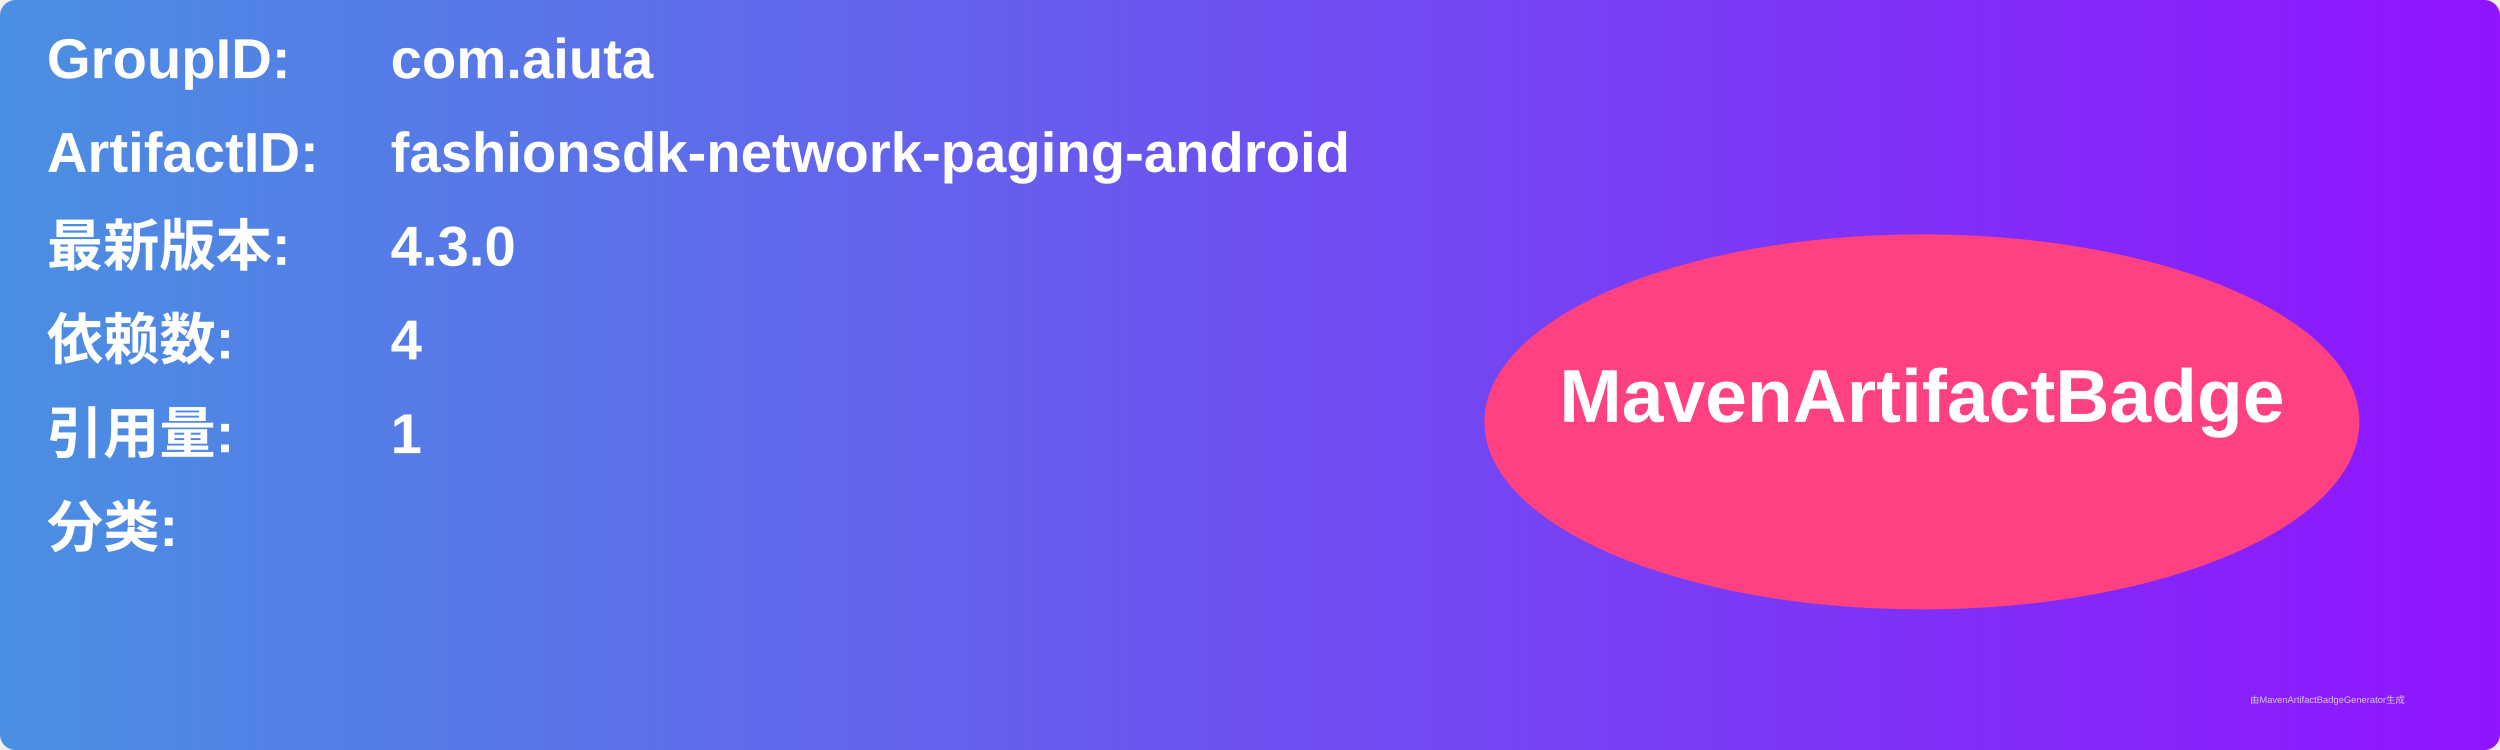
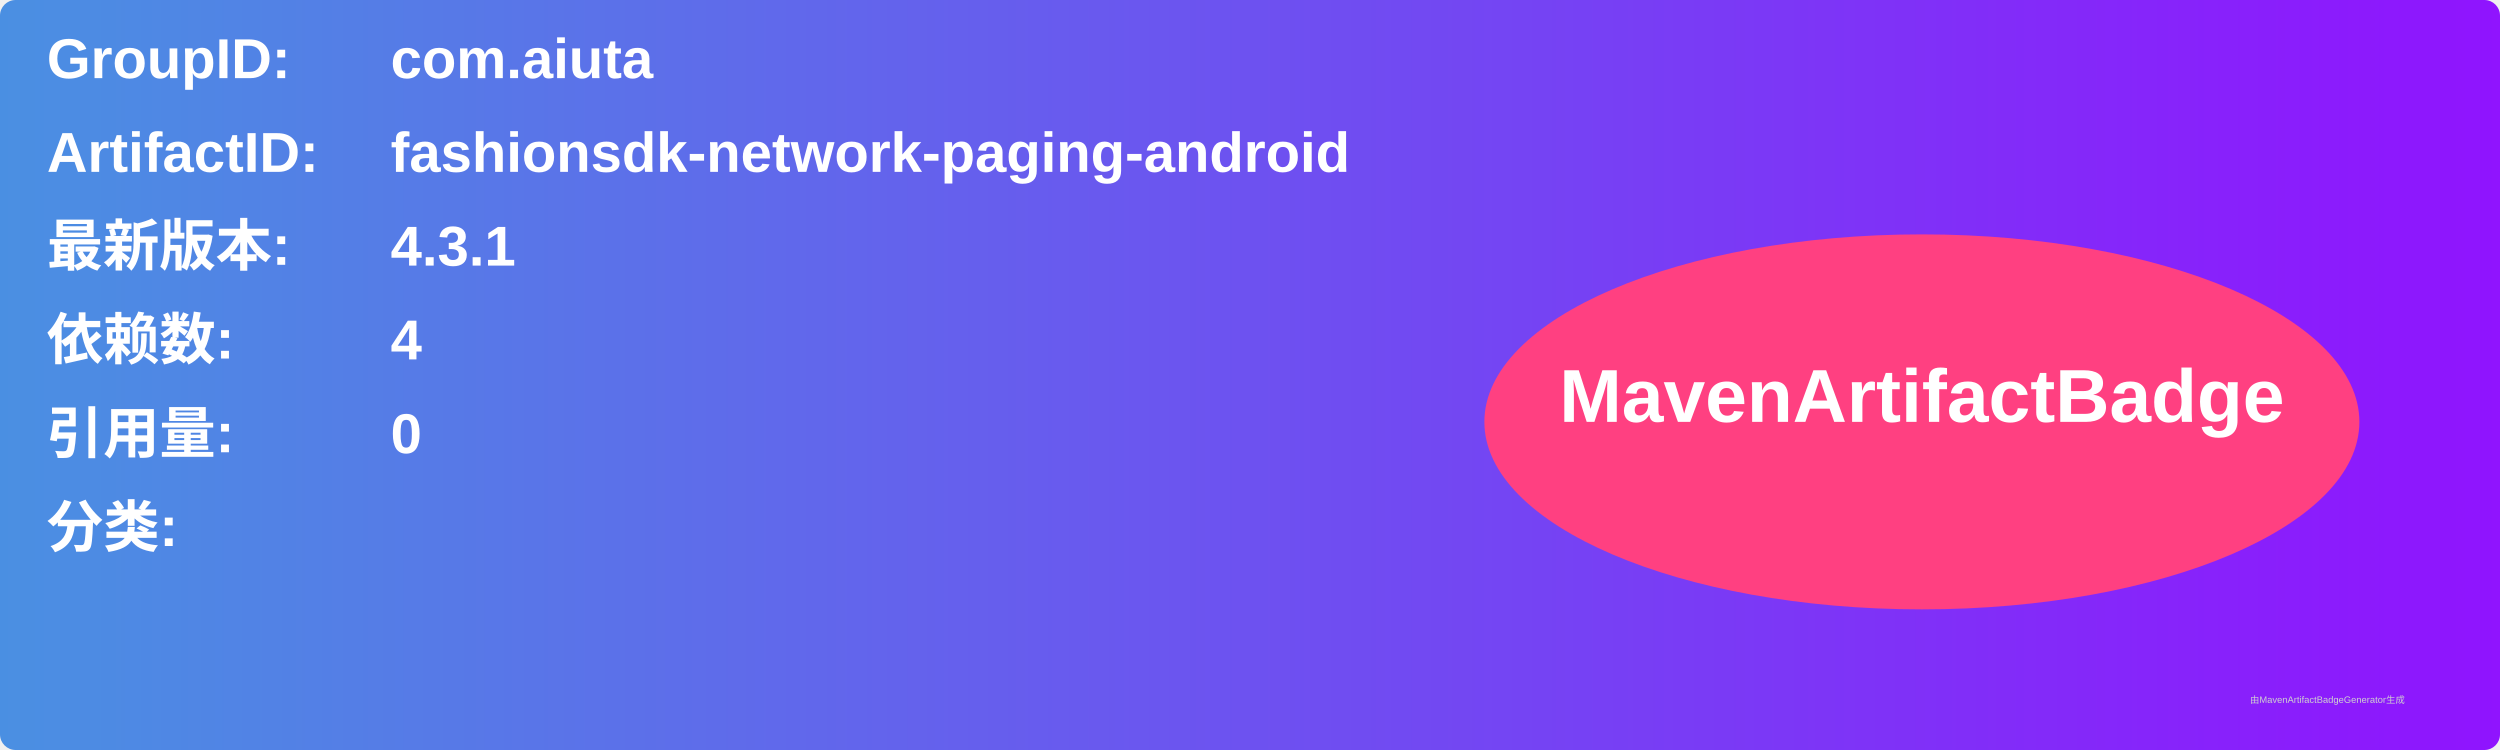
<svg xmlns="http://www.w3.org/2000/svg" width="800" height="240" viewBox="0 0 800 240">
  <linearGradient id="grad" x1="0%" y1="0%" x2="100%" y2="0%">
    <stop offset="0%" stop-color="#4a90e2" />
    <stop offset="100%" stop-color="#9013fe" />
  </linearGradient>
  <rect width="100%" height="100%" rx="5" ry="5" fill="url(#grad)" />
  <g transform="translate(15, 15)">
    <text x="0" y="10" font-family="Arial" font-size="18" fill="white" font-weight="bold" width="260">GroupID:</text>
    <text x="110" y="10" font-family="Arial" font-size="18" fill="white" font-weight="bold" width="460">com.aiuta</text>
    <text x="0" y="40" font-family="Arial" font-size="18" fill="white" font-weight="bold" width="260">ArtifactID:</text>
    <text x="110" y="40" font-family="Arial" font-size="18" fill="white" font-weight="bold" width="460">fashionsdk-network-paging-android</text>
    <text x="0" y="70" font-family="Arial" font-size="18" fill="white" font-weight="bold">最新版本:</text>
    <text x="110" y="70" font-family="Arial" font-size="18" fill="white" font-weight="bold">
-       <tspan font-weight="bold">4.3.0</tspan>
+       <tspan font-weight="bold">4.3.1</tspan>
    </text>
    <text x="0" y="100" font-family="Arial" font-size="18" fill="white" font-weight="bold">依赖数: </text>
    <text x="110" y="100" font-family="Arial" font-size="18" fill="white">
      <tspan font-weight="bold">4</tspan>
    </text>
    <text x="0" y="130" font-family="Arial" font-size="18" fill="white" font-weight="bold">引用量: </text>
    <text x="110" y="130" font-family="Arial" font-size="18" fill="white">
-       <tspan font-weight="bold">1</tspan>
+       <tspan font-weight="bold">0</tspan>
    </text>
    <text x="0" y="160" font-family="Arial" font-size="18" fill="white" font-weight="bold">分类:</text>
    <text x="10" y="190" font-family="Arial" font-size="10" fill="white">
      <tspan font-weight="bold" />
    </text>
    <ellipse cx="600" cy="120" rx="140" ry="60" fill="#ff4081" />
    <text x="600" y="120" text-anchor="middle" font-family="Arial" font-size="24" fill="white" font-weight="bold">MavenArtifactBadge</text>
  </g>
  <text x="720" y="225" font-family="Arial" font-size="3" fill="#d0d0d0">由MavenArtifactBadgeGenerator生成</text>
</svg>
